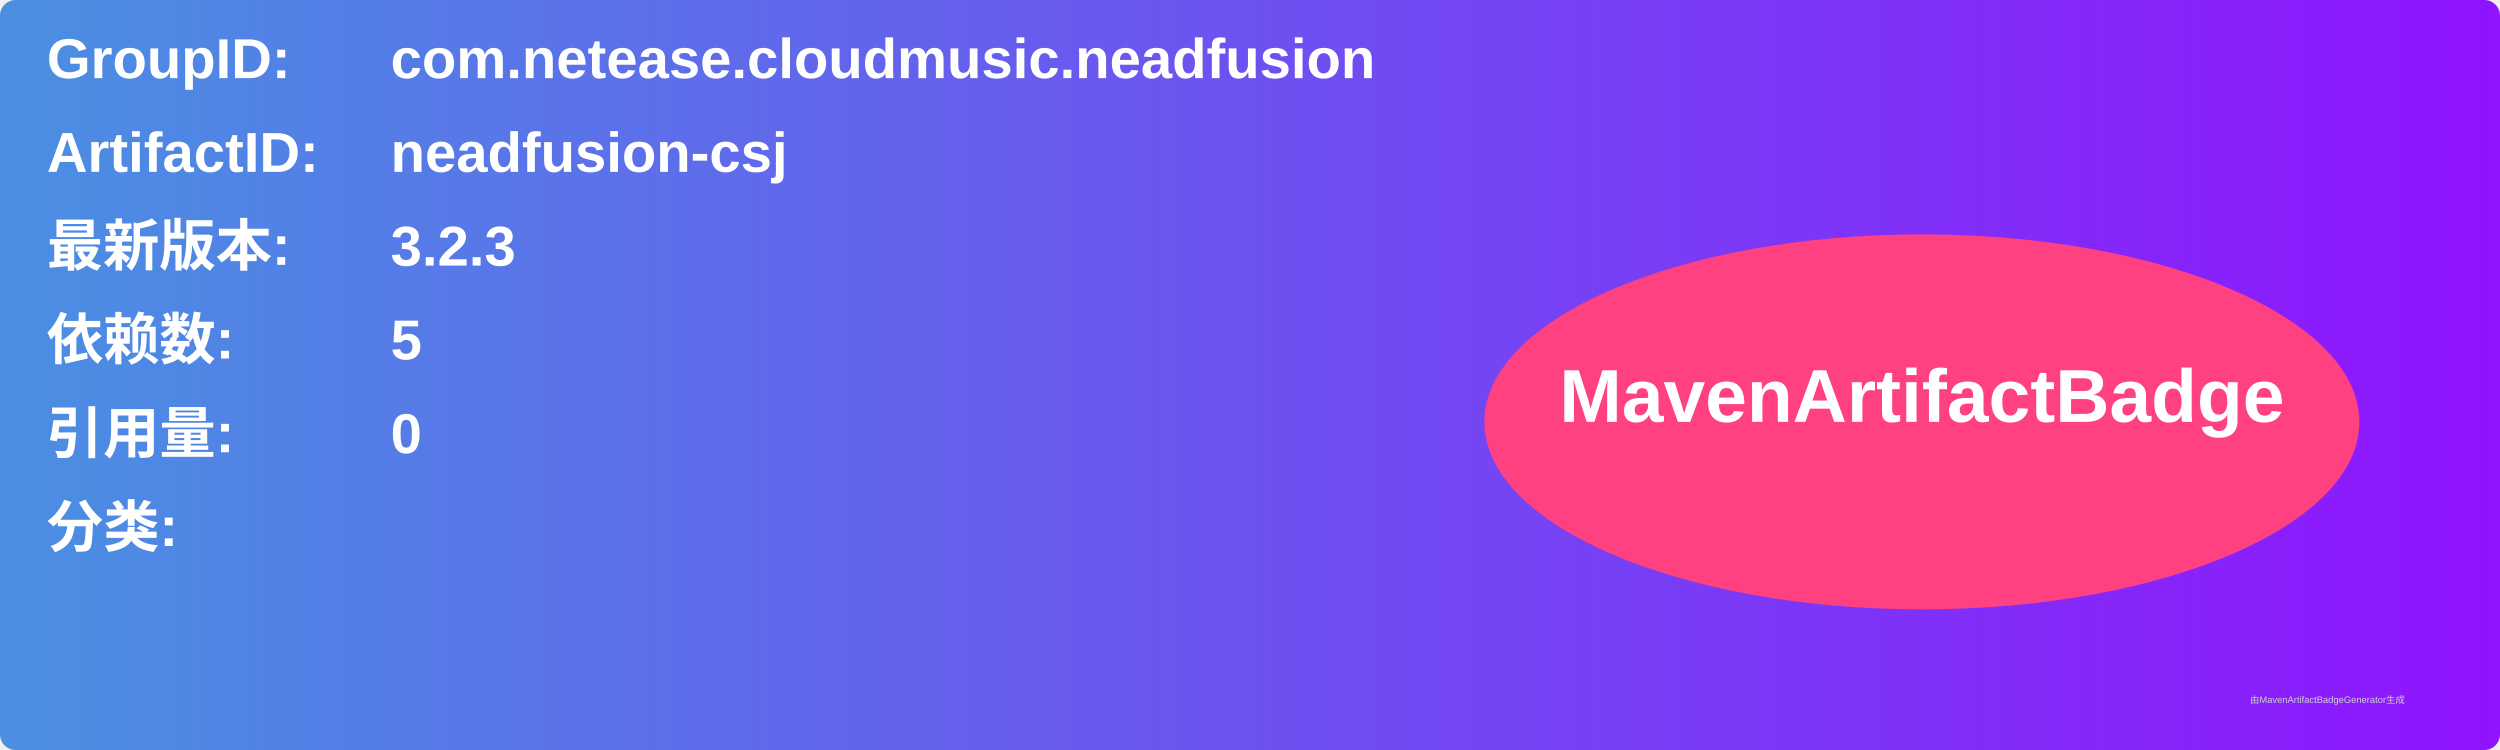
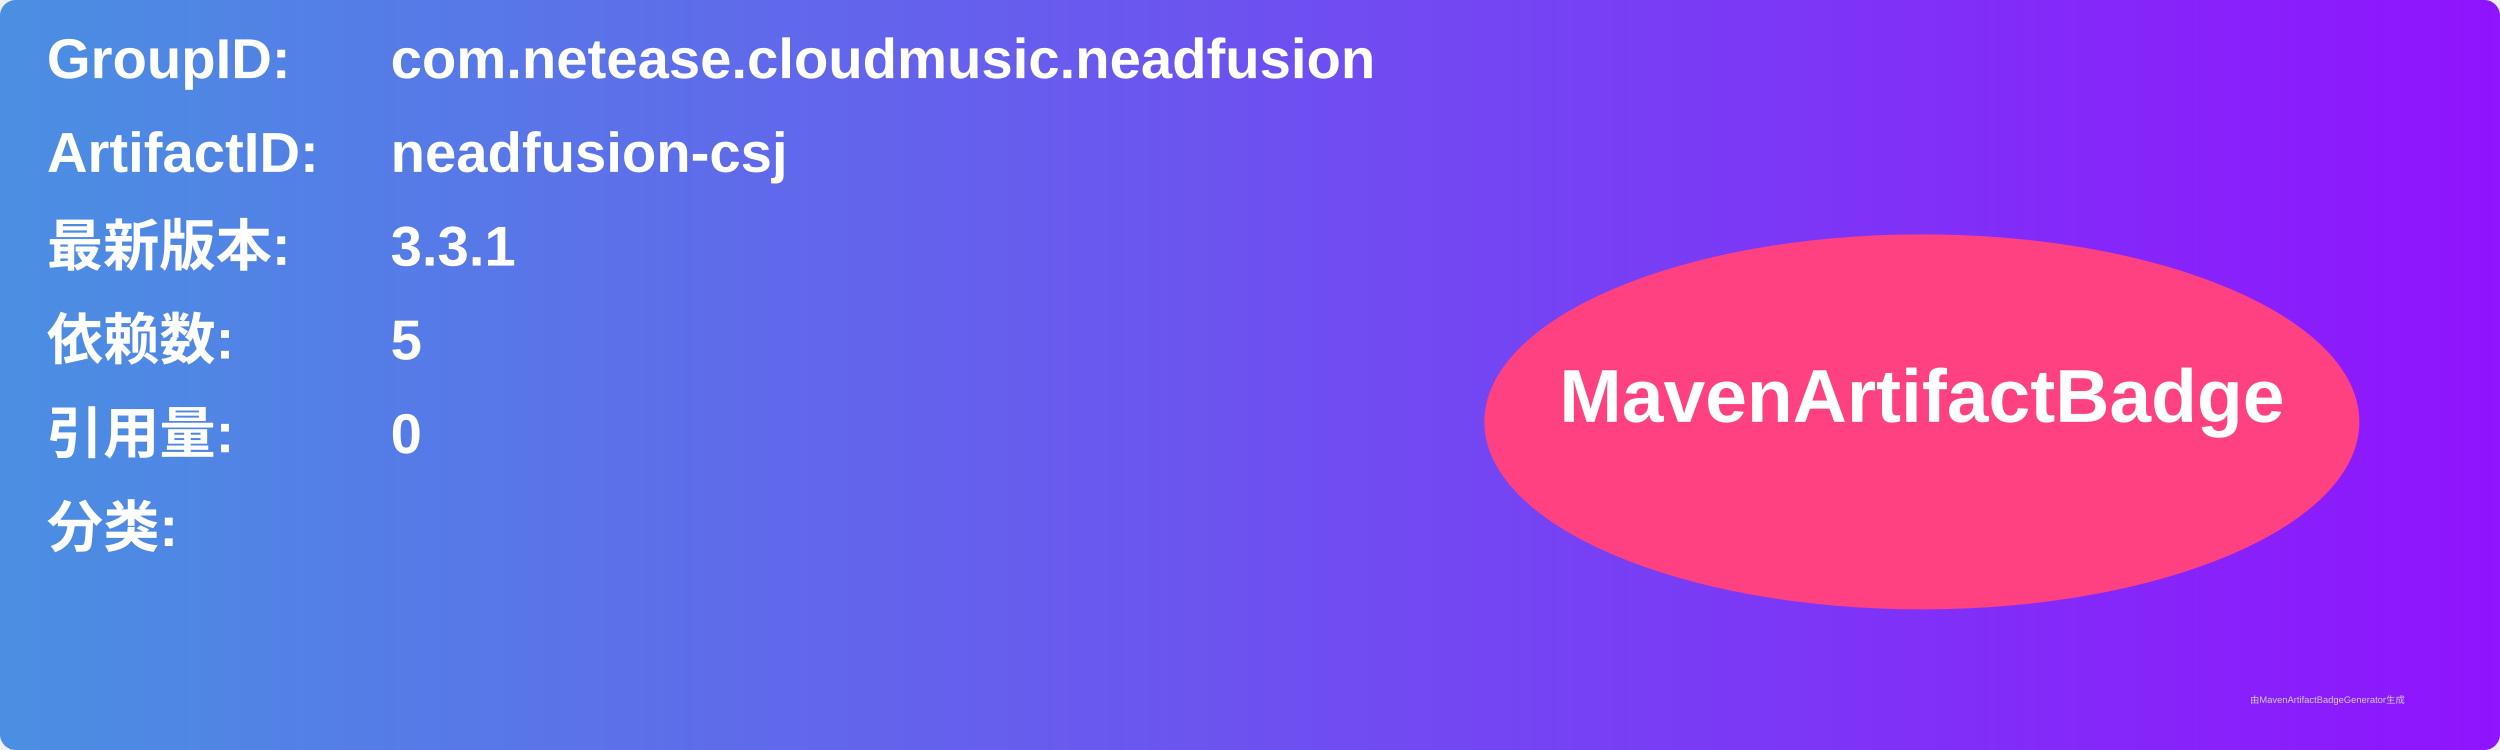
<svg xmlns="http://www.w3.org/2000/svg" width="800" height="240" viewBox="0 0 800 240">
  <linearGradient id="grad" x1="0%" y1="0%" x2="100%" y2="0%">
    <stop offset="0%" stop-color="#4a90e2" />
    <stop offset="100%" stop-color="#9013fe" />
  </linearGradient>
  <rect width="100%" height="100%" rx="5" ry="5" fill="url(#grad)" />
  <g transform="translate(15, 15)">
    <text x="0" y="10" font-family="Arial" font-size="18" fill="white" font-weight="bold" width="260">GroupID:</text>
    <text x="110" y="10" font-family="Arial" font-size="18" fill="white" font-weight="bold" width="460">com.netease.cloudmusic.neadfusion</text>
    <text x="0" y="40" font-family="Arial" font-size="18" fill="white" font-weight="bold" width="260">ArtifactID:</text>
    <text x="110" y="40" font-family="Arial" font-size="18" fill="white" font-weight="bold" width="460">neadfusion-csj</text>
    <text x="0" y="70" font-family="Arial" font-size="18" fill="white" font-weight="bold">最新版本:</text>
    <text x="110" y="70" font-family="Arial" font-size="18" fill="white" font-weight="bold">
-       <tspan font-weight="bold">3.2.3</tspan>
+       <tspan font-weight="bold">3.3.1</tspan>
    </text>
    <text x="0" y="100" font-family="Arial" font-size="18" fill="white" font-weight="bold">依赖数: </text>
    <text x="110" y="100" font-family="Arial" font-size="18" fill="white">
      <tspan font-weight="bold">5</tspan>
    </text>
    <text x="0" y="130" font-family="Arial" font-size="18" fill="white" font-weight="bold">引用量: </text>
    <text x="110" y="130" font-family="Arial" font-size="18" fill="white">
      <tspan font-weight="bold">0</tspan>
    </text>
    <text x="0" y="160" font-family="Arial" font-size="18" fill="white" font-weight="bold">分类:</text>
    <text x="10" y="190" font-family="Arial" font-size="10" fill="white">
      <tspan font-weight="bold" />
    </text>
    <ellipse cx="600" cy="120" rx="140" ry="60" fill="#ff4081" />
    <text x="600" y="120" text-anchor="middle" font-family="Arial" font-size="24" fill="white" font-weight="bold">MavenArtifactBadge</text>
  </g>
  <text x="720" y="225" font-family="Arial" font-size="3" fill="#d0d0d0">由MavenArtifactBadgeGenerator生成</text>
</svg>
